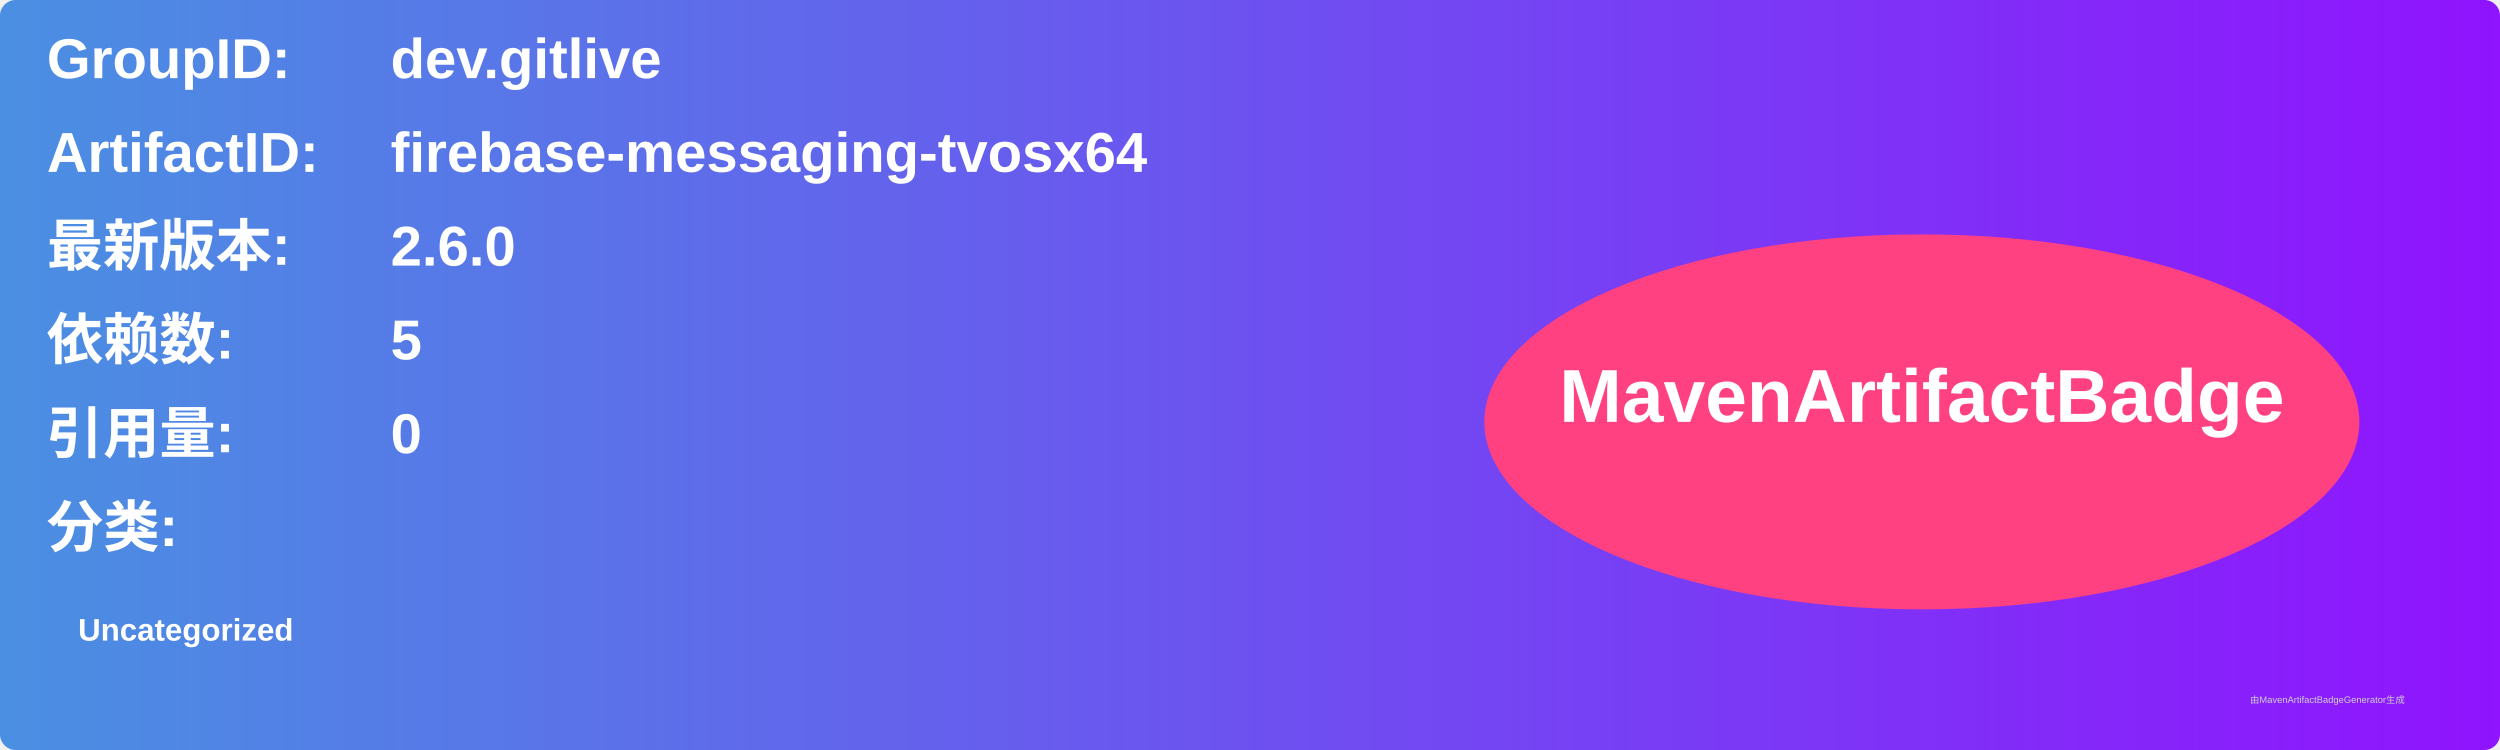
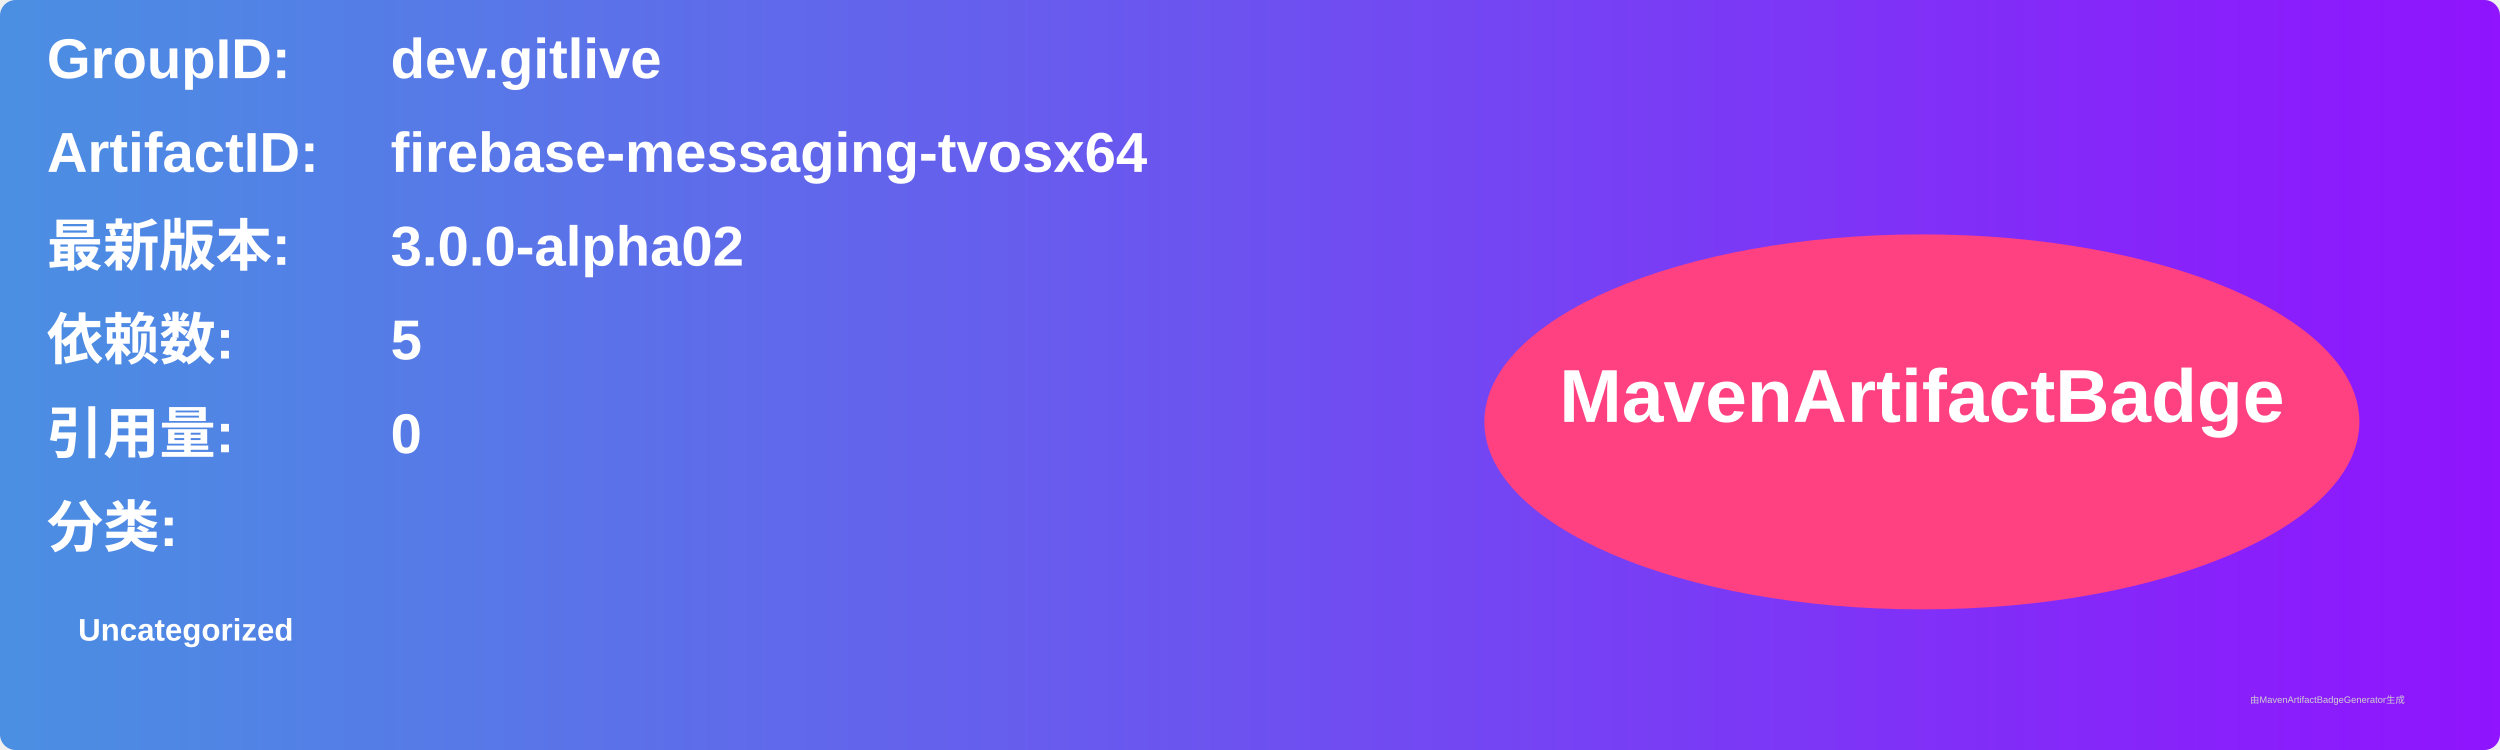
<svg xmlns="http://www.w3.org/2000/svg" width="800" height="240" viewBox="0 0 800 240">
  <linearGradient id="grad" x1="0%" y1="0%" x2="100%" y2="0%">
    <stop offset="0%" stop-color="#4a90e2" />
    <stop offset="100%" stop-color="#9013fe" />
  </linearGradient>
  <rect width="100%" height="100%" rx="5" ry="5" fill="url(#grad)" />
  <g transform="translate(15, 15)">
    <text x="0" y="10" font-family="Arial" font-size="18" fill="white" font-weight="bold" width="260">GroupID:</text>
    <text x="110" y="10" font-family="Arial" font-size="18" fill="white" font-weight="bold" width="460">dev.gitlive</text>
    <text x="0" y="40" font-family="Arial" font-size="18" fill="white" font-weight="bold" width="260">ArtifactID:</text>
    <text x="110" y="40" font-family="Arial" font-size="18" fill="white" font-weight="bold" width="460">firebase-messaging-tvosx64</text>
    <text x="0" y="70" font-family="Arial" font-size="18" fill="white" font-weight="bold">最新版本:</text>
    <text x="110" y="70" font-family="Arial" font-size="18" fill="white" font-weight="bold">
-       <tspan font-weight="bold">2.6.0</tspan>
+       <tspan font-weight="bold">3.0.0-alpha02</tspan>
    </text>
    <text x="0" y="100" font-family="Arial" font-size="18" fill="white" font-weight="bold">依赖数: </text>
    <text x="110" y="100" font-family="Arial" font-size="18" fill="white">
      <tspan font-weight="bold">5</tspan>
    </text>
    <text x="0" y="130" font-family="Arial" font-size="18" fill="white" font-weight="bold">引用量: </text>
    <text x="110" y="130" font-family="Arial" font-size="18" fill="white">
      <tspan font-weight="bold">0</tspan>
    </text>
    <text x="0" y="160" font-family="Arial" font-size="18" fill="white" font-weight="bold">分类:</text>
    <text x="10" y="190" font-family="Arial" font-size="10" fill="white">
      <tspan font-weight="bold">Uncategorized</tspan>
    </text>
    <ellipse cx="600" cy="120" rx="140" ry="60" fill="#ff4081" />
    <text x="600" y="120" text-anchor="middle" font-family="Arial" font-size="24" fill="white" font-weight="bold">MavenArtifactBadge</text>
  </g>
  <text x="720" y="225" font-family="Arial" font-size="3" fill="#d0d0d0">由MavenArtifactBadgeGenerator生成</text>
</svg>
